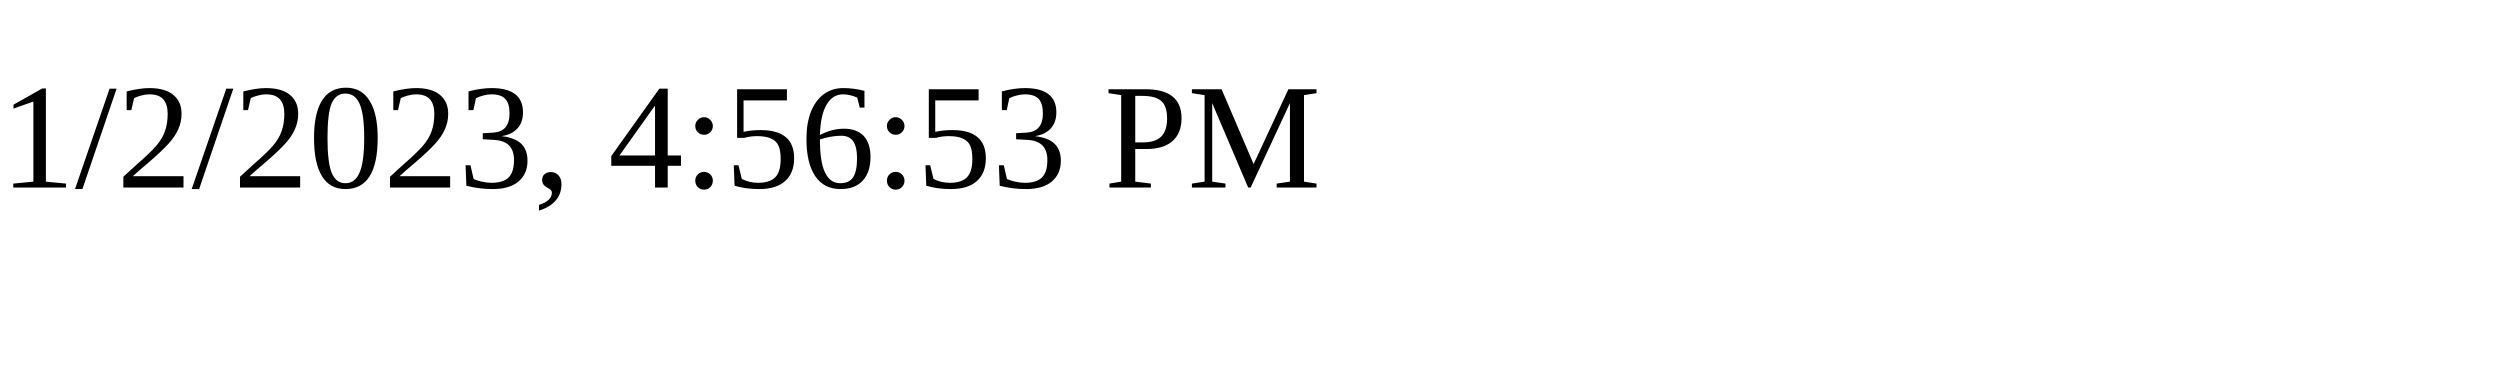
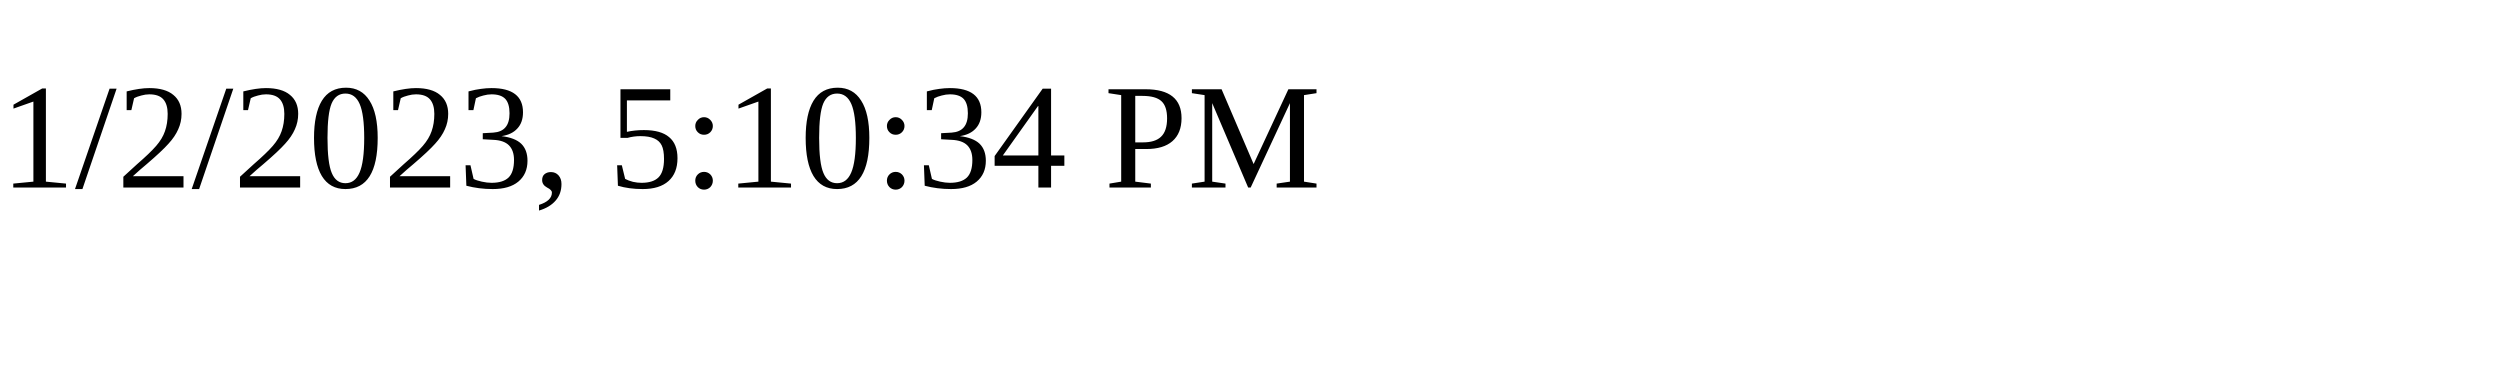
<svg xmlns="http://www.w3.org/2000/svg" height="30" width="200">
-   <text x="0" y="15">1/2/2023, 4:56:53 PM</text>
+   <text x="0" y="15">1/2/2023, 5:10:34 PM</text>
</svg>
